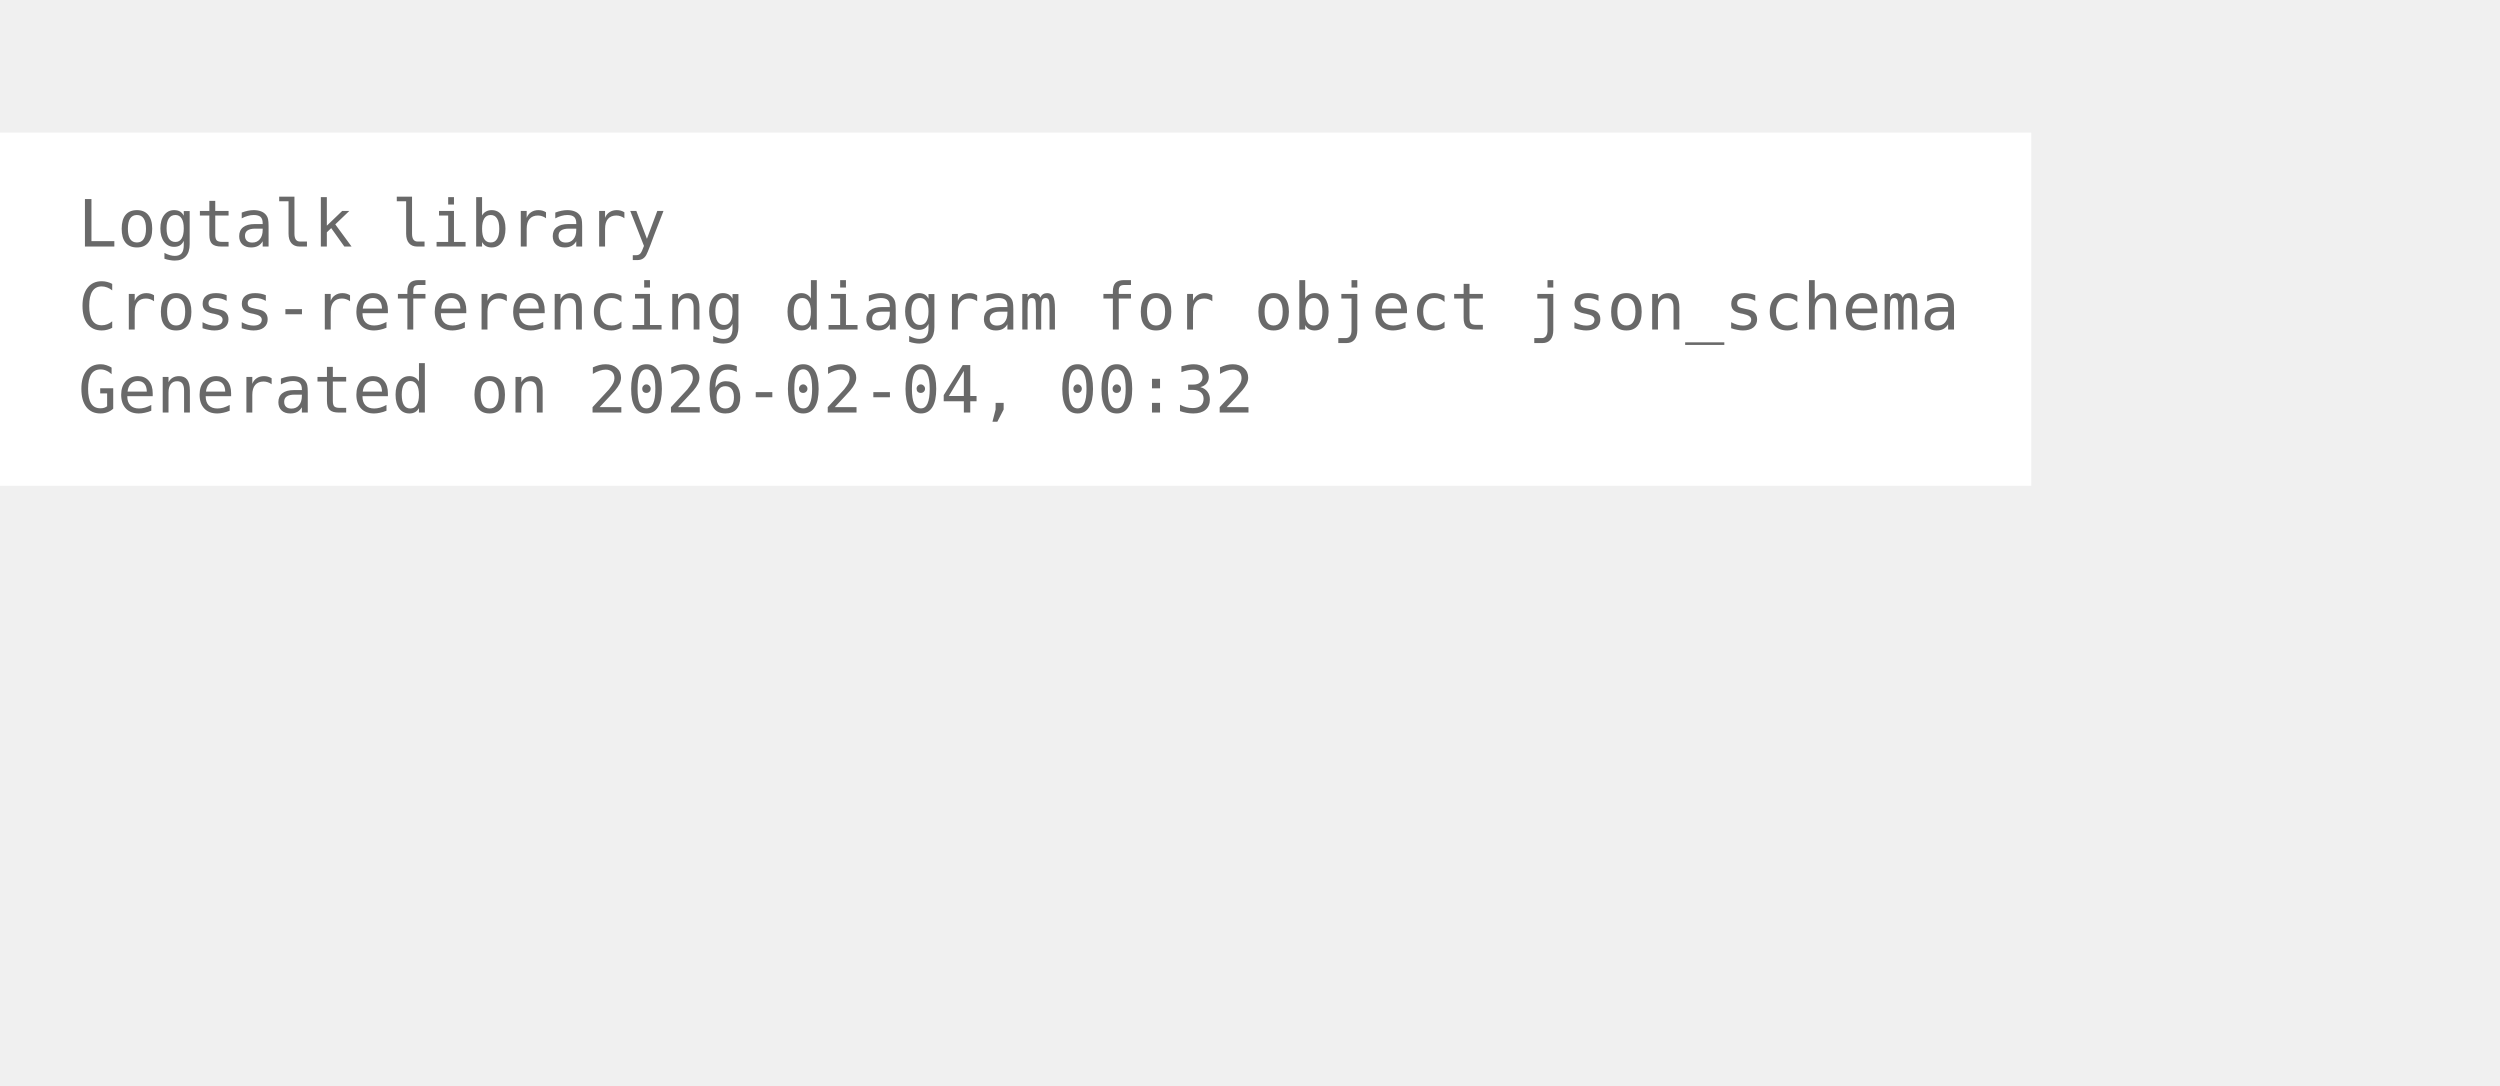
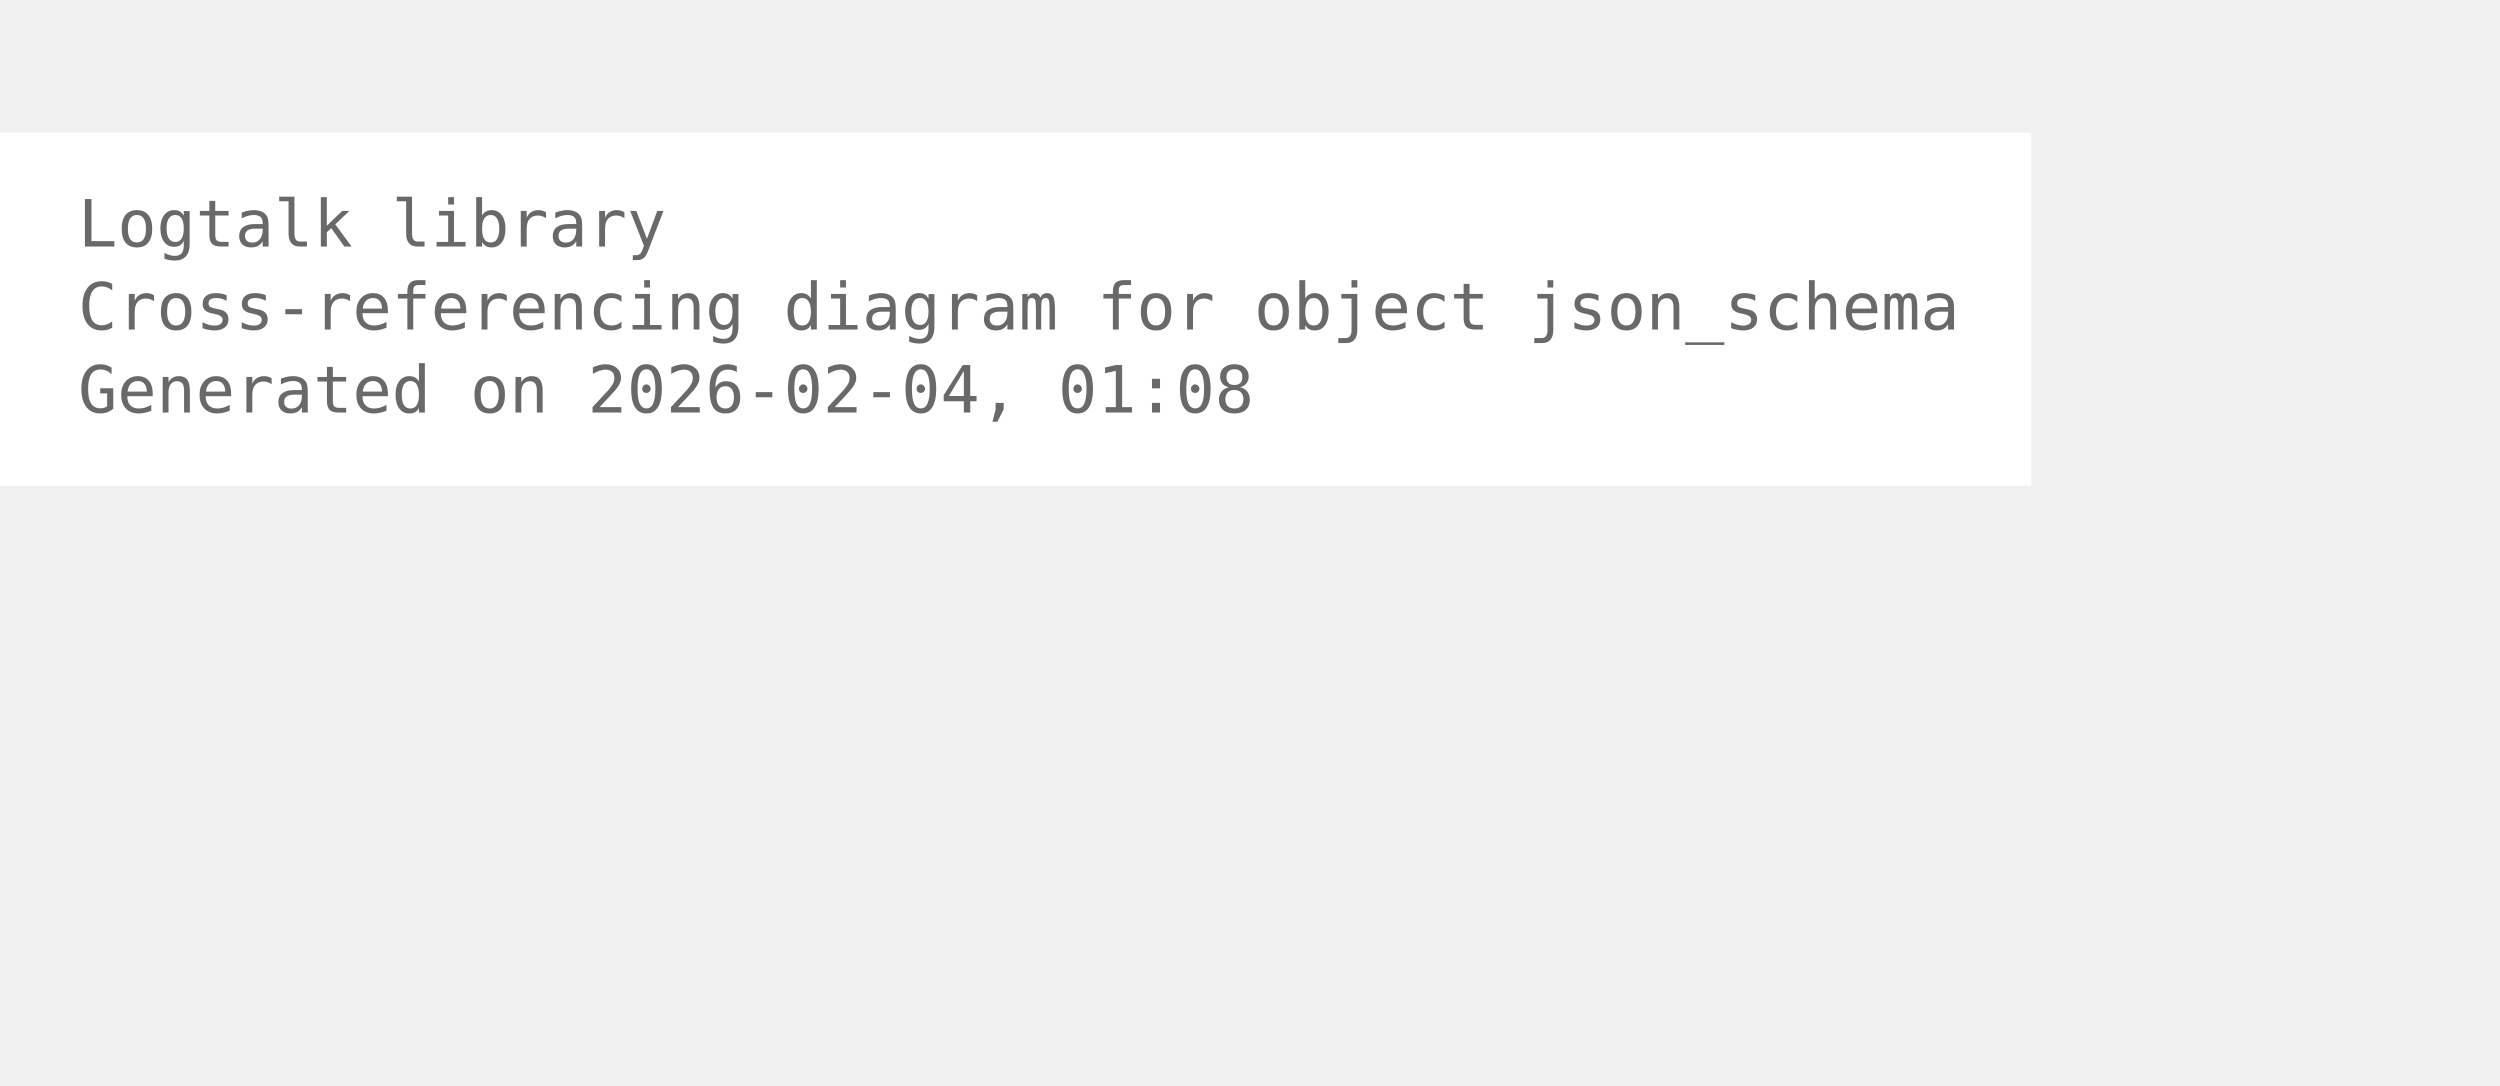
<svg xmlns="http://www.w3.org/2000/svg" width="456pt" height="198pt" viewBox="72.00 72.00 384.00 126.00">
  <g id="graph0" class="graph" transform="scale(1 1) rotate(0) translate(76 122.25)">
    <polygon fill="white" stroke="none" points="-4,4 -4,-50.25 308,-50.25 308,4 -4,4" />
    <text xml:space="preserve" text-anchor="start" x="8" y="-32.75" font-family="Monospace" font-size="10.00" fill="dimgray">Logtalk library</text>
    <text xml:space="preserve" text-anchor="start" x="8" y="-20" font-family="Monospace" font-size="10.00" fill="dimgray">Cross-referencing diagram for object json_schema</text>
-     <text xml:space="preserve" text-anchor="start" x="8" y="-7.25" font-family="Monospace" font-size="10.00" fill="dimgray">Generated on 2026-02-04, 00:32</text>
+     <text xml:space="preserve" text-anchor="start" x="8" y="-7.25" font-family="Monospace" font-size="10.00" fill="dimgray">Generated on 2026-02-04, 01:08</text>
  </g>
</svg>
